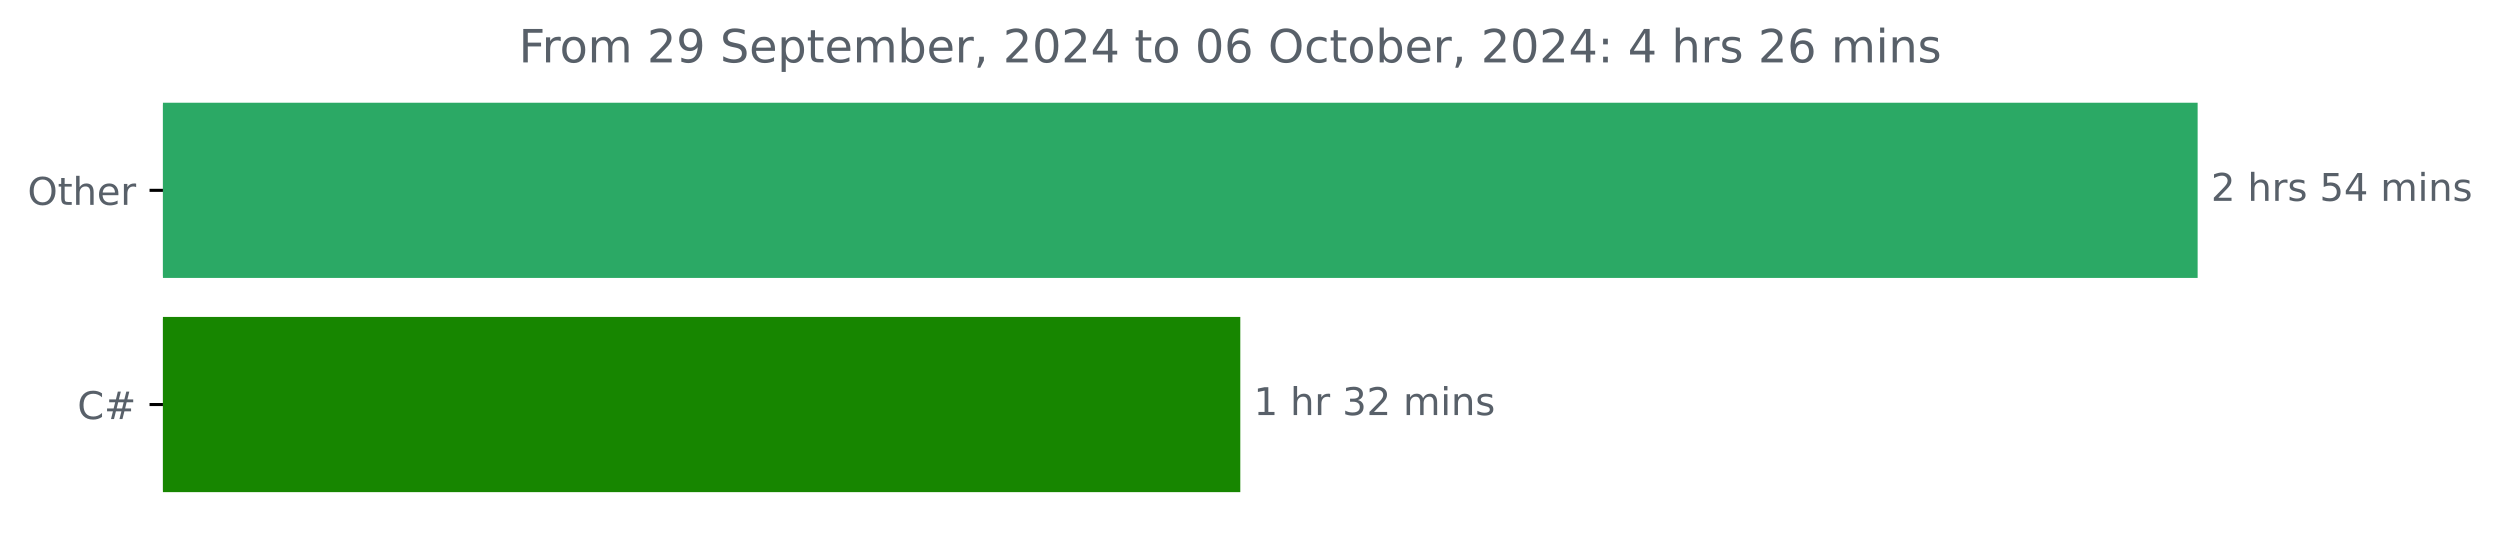
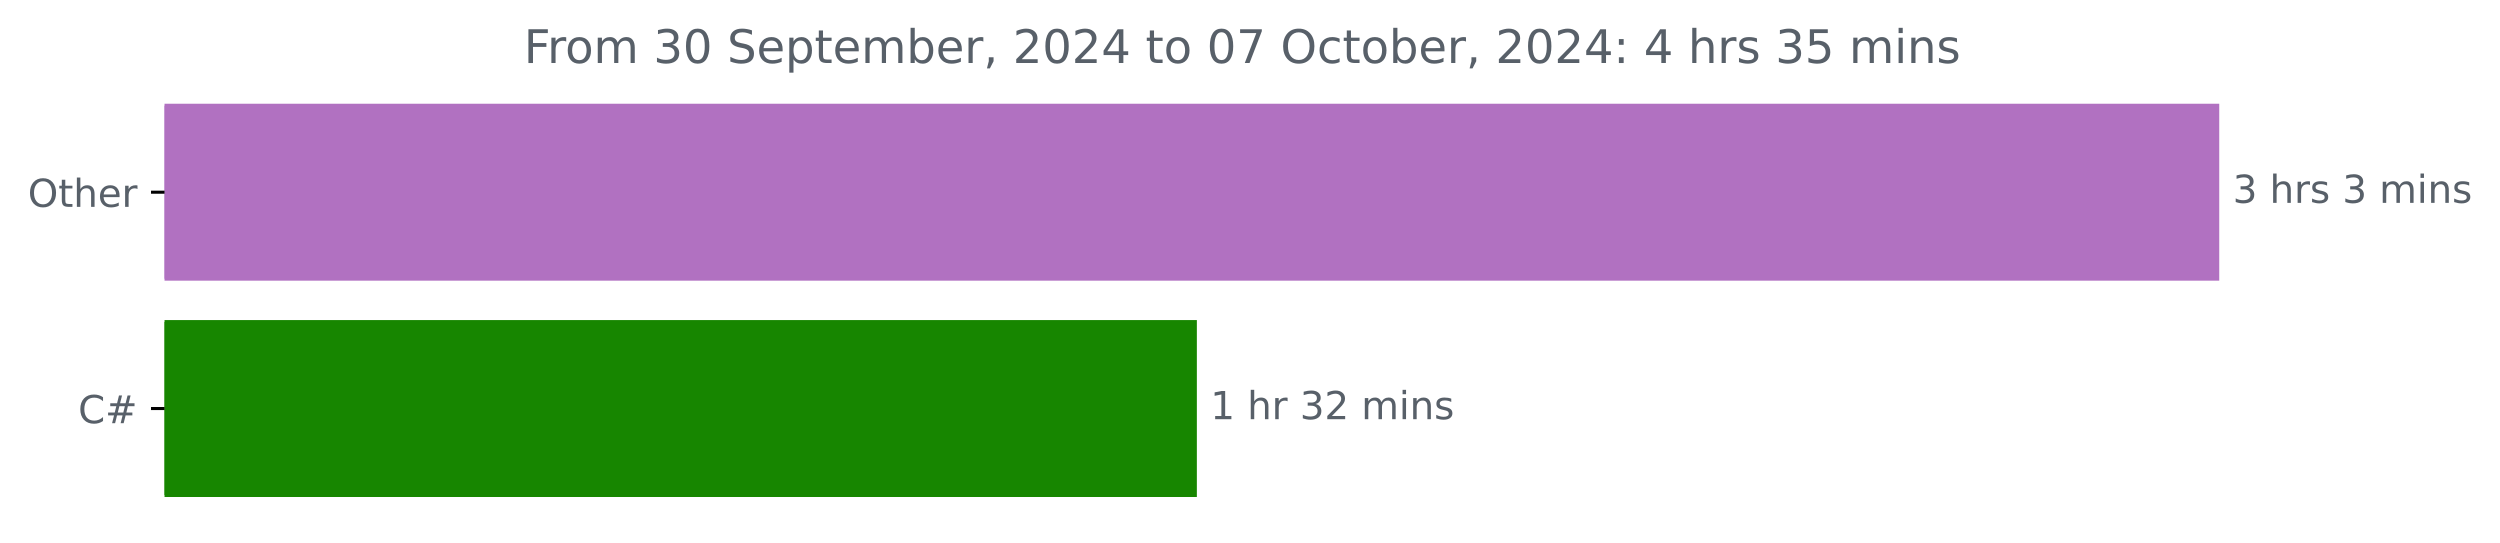
- <svg xmlns="http://www.w3.org/2000/svg" xmlns:xlink="http://www.w3.org/1999/xlink" width="653.568pt" height="140.398pt" viewBox="0 0 653.568 140.398" version="1.1">
+ <svg xmlns="http://www.w3.org/2000/svg" xmlns:xlink="http://www.w3.org/1999/xlink" width="647.205pt" height="140.398pt" viewBox="0 0 647.205 140.398" version="1.1">
  <defs>
    <style type="text/css">*{stroke-linejoin: round; stroke-linecap: butt}</style>
  </defs>
  <g id="figure_1">
    <g id="patch_1">
-       <path d="M 0 140.398  L 653.568 140.398  L 653.568 0  L 0 0  L 0 140.398  z " style="fill: none" />
+       <path d="M 0 140.398  L 647.205 140.398  L 647.205 0  L 0 0  L 0 140.398  z " style="fill: none" />
    </g>
    <g id="axes_1">
      <g id="patch_2">
-         <path d="M 42.594 27.358  L 574.022 27.358  L 574.022 72.158  L 42.594 72.158  z " clip-path="url(#pf2f0338220)" style="fill: #2ba965; stroke: #2ba965; stroke-linejoin: miter" />
+         <path d="M 42.594 27.358  L 574.022 27.358  L 574.022 72.158  L 42.594 72.158  z " clip-path="url(#p93bd858548)" style="fill: #b171c1; stroke: #b171c1; stroke-linejoin: miter" />
      </g>
      <g id="patch_3">
-         <path d="M 42.594 83.358  L 323.747 83.358  L 323.747 128.158  L 42.594 128.158  z " clip-path="url(#pf2f0338220)" style="fill: #178600; stroke: #178600; stroke-linejoin: miter" />
+         <path d="M 42.594 83.358  L 309.346 83.358  L 309.346 128.158  L 42.594 128.158  z " clip-path="url(#p93bd858548)" style="fill: #178600; stroke: #178600; stroke-linejoin: miter" />
      </g>
      <g id="matplotlib.axis_1" />
      <g id="matplotlib.axis_2">
        <g id="ytick_1">
          <g id="line2d_1">
            <defs>
-               <path id="m1693461fcd" d="M 0 0  L -3.5 0  " style="stroke: #000000; stroke-width: 0.8" />
+               <path id="m2f470a9131" d="M 0 0  L -3.5 0  " style="stroke: #000000; stroke-width: 0.8" />
            </defs>
            <g>
-               <use xlink:href="#m1693461fcd" x="42.594" y="49.758" style="stroke: #000000; stroke-width: 0.8" />
+               <use xlink:href="#m2f470a9131" x="42.594" y="49.758" style="stroke: #000000; stroke-width: 0.8" />
            </g>
          </g>
          <g id="text_1">
            <g style="fill: #586069" transform="translate(7.2 53.55734) scale(0.1 -0.1)">
              <defs>
                <path id="DejaVuSans-4f" d="M 2522 4238  Q 1834 4238 1429 3725  Q 1025 3213 1025 2328  Q 1025 1447 1429 934  Q 1834 422 2522 422  Q 3209 422 3611 934  Q 4013 1447 4013 2328  Q 4013 3213 3611 3725  Q 3209 4238 2522 4238  z M 2522 4750  Q 3503 4750 4090 4092  Q 4678 3434 4678 2328  Q 4678 1225 4090 567  Q 3503 -91 2522 -91  Q 1538 -91 948 565  Q 359 1222 359 2328  Q 359 3434 948 4092  Q 1538 4750 2522 4750  z " transform="scale(0.015625)" />
                <path id="DejaVuSans-74" d="M 1172 4494  L 1172 3500  L 2356 3500  L 2356 3053  L 1172 3053  L 1172 1153  Q 1172 725 1289 603  Q 1406 481 1766 481  L 2356 481  L 2356 0  L 1766 0  Q 1100 0 847 248  Q 594 497 594 1153  L 594 3053  L 172 3053  L 172 3500  L 594 3500  L 594 4494  L 1172 4494  z " transform="scale(0.015625)" />
                <path id="DejaVuSans-68" d="M 3513 2113  L 3513 0  L 2938 0  L 2938 2094  Q 2938 2591 2744 2837  Q 2550 3084 2163 3084  Q 1697 3084 1428 2787  Q 1159 2491 1159 1978  L 1159 0  L 581 0  L 581 4863  L 1159 4863  L 1159 2956  Q 1366 3272 1645 3428  Q 1925 3584 2291 3584  Q 2894 3584 3203 3211  Q 3513 2838 3513 2113  z " transform="scale(0.015625)" />
                <path id="DejaVuSans-65" d="M 3597 1894  L 3597 1613  L 953 1613  Q 991 1019 1311 708  Q 1631 397 2203 397  Q 2534 397 2845 478  Q 3156 559 3463 722  L 3463 178  Q 3153 47 2828 -22  Q 2503 -91 2169 -91  Q 1331 -91 842 396  Q 353 884 353 1716  Q 353 2575 817 3079  Q 1281 3584 2069 3584  Q 2775 3584 3186 3129  Q 3597 2675 3597 1894  z M 3022 2063  Q 3016 2534 2758 2815  Q 2500 3097 2075 3097  Q 1594 3097 1305 2825  Q 1016 2553 972 2059  L 3022 2063  z " transform="scale(0.015625)" />
                <path id="DejaVuSans-72" d="M 2631 2963  Q 2534 3019 2420 3045  Q 2306 3072 2169 3072  Q 1681 3072 1420 2755  Q 1159 2438 1159 1844  L 1159 0  L 581 0  L 581 3500  L 1159 3500  L 1159 2956  Q 1341 3275 1631 3429  Q 1922 3584 2338 3584  Q 2397 3584 2469 3576  Q 2541 3569 2628 3553  L 2631 2963  z " transform="scale(0.015625)" />
              </defs>
              <use xlink:href="#DejaVuSans-4f" />
              <use xlink:href="#DejaVuSans-74" x="78.711" />
              <use xlink:href="#DejaVuSans-68" x="117.92" />
              <use xlink:href="#DejaVuSans-65" x="181.299" />
              <use xlink:href="#DejaVuSans-72" x="242.822" />
            </g>
          </g>
        </g>
        <g id="ytick_2">
          <g id="line2d_2">
            <g>
-               <use xlink:href="#m1693461fcd" x="42.594" y="105.758" style="stroke: #000000; stroke-width: 0.8" />
+               <use xlink:href="#m2f470a9131" x="42.594" y="105.758" style="stroke: #000000; stroke-width: 0.8" />
            </g>
          </g>
          <g id="text_2">
            <g style="fill: #586069" transform="translate(20.23125 109.5573) scale(0.1 -0.1)">
              <defs>
                <path id="DejaVuSans-43" d="M 4122 4306  L 4122 3641  Q 3803 3938 3442 4084  Q 3081 4231 2675 4231  Q 1875 4231 1450 3742  Q 1025 3253 1025 2328  Q 1025 1406 1450 917  Q 1875 428 2675 428  Q 3081 428 3442 575  Q 3803 722 4122 1019  L 4122 359  Q 3791 134 3420 21  Q 3050 -91 2638 -91  Q 1578 -91 968 557  Q 359 1206 359 2328  Q 359 3453 968 4101  Q 1578 4750 2638 4750  Q 3056 4750 3426 4639  Q 3797 4528 4122 4306  z " transform="scale(0.015625)" />
                <path id="DejaVuSans-23" d="M 3272 2816  L 2363 2816  L 2100 1772  L 3016 1772  L 3272 2816  z M 2803 4594  L 2478 3297  L 3391 3297  L 3719 4594  L 4219 4594  L 3897 3297  L 4872 3297  L 4872 2816  L 3775 2816  L 3519 1772  L 4513 1772  L 4513 1294  L 3397 1294  L 3072 0  L 2572 0  L 2894 1294  L 1978 1294  L 1656 0  L 1153 0  L 1478 1294  L 494 1294  L 494 1772  L 1594 1772  L 1856 2816  L 850 2816  L 850 3297  L 1978 3297  L 2297 4594  L 2803 4594  z " transform="scale(0.015625)" />
              </defs>
              <use xlink:href="#DejaVuSans-43" />
              <use xlink:href="#DejaVuSans-23" x="69.824" />
            </g>
          </g>
        </g>
      </g>
      <g id="text_3">
        <g style="fill: #586069" transform="translate(578.0223 52.5175) scale(0.1 -0.1)">
          <defs>
-             <path id="DejaVuSans-32" d="M 1228 531  L 3431 531  L 3431 0  L 469 0  L 469 531  Q 828 903 1448 1529  Q 2069 2156 2228 2338  Q 2531 2678 2651 2914  Q 2772 3150 2772 3378  Q 2772 3750 2511 3984  Q 2250 4219 1831 4219  Q 1534 4219 1204 4116  Q 875 4013 500 3803  L 500 4441  Q 881 4594 1212 4672  Q 1544 4750 1819 4750  Q 2544 4750 2975 4387  Q 3406 4025 3406 3419  Q 3406 3131 3298 2873  Q 3191 2616 2906 2266  Q 2828 2175 2409 1742  Q 1991 1309 1228 531  z " transform="scale(0.015625)" />
+             <path id="DejaVuSans-33" d="M 2597 2516  Q 3050 2419 3304 2112  Q 3559 1806 3559 1356  Q 3559 666 3084 287  Q 2609 -91 1734 -91  Q 1441 -91 1130 -33  Q 819 25 488 141  L 488 750  Q 750 597 1062 519  Q 1375 441 1716 441  Q 2309 441 2620 675  Q 2931 909 2931 1356  Q 2931 1769 2642 2001  Q 2353 2234 1838 2234  L 1294 2234  L 1294 2753  L 1863 2753  Q 2328 2753 2575 2939  Q 2822 3125 2822 3475  Q 2822 3834 2567 4026  Q 2313 4219 1838 4219  Q 1578 4219 1281 4162  Q 984 4106 628 3988  L 628 4550  Q 988 4650 1302 4700  Q 1616 4750 1894 4750  Q 2613 4750 3031 4423  Q 3450 4097 3450 3541  Q 3450 3153 3228 2886  Q 3006 2619 2597 2516  z " transform="scale(0.015625)" />
            <path id="DejaVuSans-20" transform="scale(0.015625)" />
            <path id="DejaVuSans-73" d="M 2834 3397  L 2834 2853  Q 2591 2978 2328 3040  Q 2066 3103 1784 3103  Q 1356 3103 1142 2972  Q 928 2841 928 2578  Q 928 2378 1081 2264  Q 1234 2150 1697 2047  L 1894 2003  Q 2506 1872 2764 1633  Q 3022 1394 3022 966  Q 3022 478 2636 193  Q 2250 -91 1575 -91  Q 1294 -91 989 -36  Q 684 19 347 128  L 347 722  Q 666 556 975 473  Q 1284 391 1588 391  Q 1994 391 2212 530  Q 2431 669 2431 922  Q 2431 1156 2273 1281  Q 2116 1406 1581 1522  L 1381 1569  Q 847 1681 609 1914  Q 372 2147 372 2553  Q 372 3047 722 3315  Q 1072 3584 1716 3584  Q 2034 3584 2315 3537  Q 2597 3491 2834 3397  z " transform="scale(0.015625)" />
-             <path id="DejaVuSans-35" d="M 691 4666  L 3169 4666  L 3169 4134  L 1269 4134  L 1269 2991  Q 1406 3038 1543 3061  Q 1681 3084 1819 3084  Q 2600 3084 3056 2656  Q 3513 2228 3513 1497  Q 3513 744 3044 326  Q 2575 -91 1722 -91  Q 1428 -91 1123 -41  Q 819 9 494 109  L 494 744  Q 775 591 1075 516  Q 1375 441 1709 441  Q 2250 441 2565 725  Q 2881 1009 2881 1497  Q 2881 1984 2565 2268  Q 2250 2553 1709 2553  Q 1456 2553 1204 2497  Q 953 2441 691 2322  L 691 4666  z " transform="scale(0.015625)" />
-             <path id="DejaVuSans-34" d="M 2419 4116  L 825 1625  L 2419 1625  L 2419 4116  z M 2253 4666  L 3047 4666  L 3047 1625  L 3713 1625  L 3713 1100  L 3047 1100  L 3047 0  L 2419 0  L 2419 1100  L 313 1100  L 313 1709  L 2253 4666  z " transform="scale(0.015625)" />
            <path id="DejaVuSans-6d" d="M 3328 2828  Q 3544 3216 3844 3400  Q 4144 3584 4550 3584  Q 5097 3584 5394 3201  Q 5691 2819 5691 2113  L 5691 0  L 5113 0  L 5113 2094  Q 5113 2597 4934 2840  Q 4756 3084 4391 3084  Q 3944 3084 3684 2787  Q 3425 2491 3425 1978  L 3425 0  L 2847 0  L 2847 2094  Q 2847 2600 2669 2842  Q 2491 3084 2119 3084  Q 1678 3084 1418 2786  Q 1159 2488 1159 1978  L 1159 0  L 581 0  L 581 3500  L 1159 3500  L 1159 2956  Q 1356 3278 1631 3431  Q 1906 3584 2284 3584  Q 2666 3584 2933 3390  Q 3200 3197 3328 2828  z " transform="scale(0.015625)" />
            <path id="DejaVuSans-69" d="M 603 3500  L 1178 3500  L 1178 0  L 603 0  L 603 3500  z M 603 4863  L 1178 4863  L 1178 4134  L 603 4134  L 603 4863  z " transform="scale(0.015625)" />
            <path id="DejaVuSans-6e" d="M 3513 2113  L 3513 0  L 2938 0  L 2938 2094  Q 2938 2591 2744 2837  Q 2550 3084 2163 3084  Q 1697 3084 1428 2787  Q 1159 2491 1159 1978  L 1159 0  L 581 0  L 581 3500  L 1159 3500  L 1159 2956  Q 1366 3272 1645 3428  Q 1925 3584 2291 3584  Q 2894 3584 3203 3211  Q 3513 2838 3513 2113  z " transform="scale(0.015625)" />
          </defs>
-           <use xlink:href="#DejaVuSans-32" />
+           <use xlink:href="#DejaVuSans-33" />
          <use xlink:href="#DejaVuSans-20" x="63.623" />
          <use xlink:href="#DejaVuSans-68" x="95.41" />
          <use xlink:href="#DejaVuSans-72" x="158.789" />
          <use xlink:href="#DejaVuSans-73" x="199.902" />
          <use xlink:href="#DejaVuSans-20" x="252.002" />
-           <use xlink:href="#DejaVuSans-35" x="283.789" />
-           <use xlink:href="#DejaVuSans-34" x="347.412" />
-           <use xlink:href="#DejaVuSans-20" x="411.035" />
-           <use xlink:href="#DejaVuSans-6d" x="442.822" />
-           <use xlink:href="#DejaVuSans-69" x="540.234" />
-           <use xlink:href="#DejaVuSans-6e" x="568.018" />
-           <use xlink:href="#DejaVuSans-73" x="631.396" />
+           <use xlink:href="#DejaVuSans-33" x="283.789" />
+           <use xlink:href="#DejaVuSans-20" x="347.412" />
+           <use xlink:href="#DejaVuSans-6d" x="379.199" />
+           <use xlink:href="#DejaVuSans-69" x="476.611" />
+           <use xlink:href="#DejaVuSans-6e" x="504.395" />
+           <use xlink:href="#DejaVuSans-73" x="567.773" />
        </g>
      </g>
      <g id="text_4">
-         <g style="fill: #586069" transform="translate(327.7471 108.5175) scale(0.1 -0.1)">
+         <g style="fill: #586069" transform="translate(313.3457 108.5175) scale(0.1 -0.1)">
          <defs>
            <path id="DejaVuSans-31" d="M 794 531  L 1825 531  L 1825 4091  L 703 3866  L 703 4441  L 1819 4666  L 2450 4666  L 2450 531  L 3481 531  L 3481 0  L 794 0  L 794 531  z " transform="scale(0.015625)" />
-             <path id="DejaVuSans-33" d="M 2597 2516  Q 3050 2419 3304 2112  Q 3559 1806 3559 1356  Q 3559 666 3084 287  Q 2609 -91 1734 -91  Q 1441 -91 1130 -33  Q 819 25 488 141  L 488 750  Q 750 597 1062 519  Q 1375 441 1716 441  Q 2309 441 2620 675  Q 2931 909 2931 1356  Q 2931 1769 2642 2001  Q 2353 2234 1838 2234  L 1294 2234  L 1294 2753  L 1863 2753  Q 2328 2753 2575 2939  Q 2822 3125 2822 3475  Q 2822 3834 2567 4026  Q 2313 4219 1838 4219  Q 1578 4219 1281 4162  Q 984 4106 628 3988  L 628 4550  Q 988 4650 1302 4700  Q 1616 4750 1894 4750  Q 2613 4750 3031 4423  Q 3450 4097 3450 3541  Q 3450 3153 3228 2886  Q 3006 2619 2597 2516  z " transform="scale(0.015625)" />
+             <path id="DejaVuSans-32" d="M 1228 531  L 3431 531  L 3431 0  L 469 0  L 469 531  Q 828 903 1448 1529  Q 2069 2156 2228 2338  Q 2531 2678 2651 2914  Q 2772 3150 2772 3378  Q 2772 3750 2511 3984  Q 2250 4219 1831 4219  Q 1534 4219 1204 4116  Q 875 4013 500 3803  L 500 4441  Q 881 4594 1212 4672  Q 1544 4750 1819 4750  Q 2544 4750 2975 4387  Q 3406 4025 3406 3419  Q 3406 3131 3298 2873  Q 3191 2616 2906 2266  Q 2828 2175 2409 1742  Q 1991 1309 1228 531  z " transform="scale(0.015625)" />
          </defs>
          <use xlink:href="#DejaVuSans-31" />
          <use xlink:href="#DejaVuSans-20" x="63.623" />
          <use xlink:href="#DejaVuSans-68" x="95.41" />
          <use xlink:href="#DejaVuSans-72" x="158.789" />
          <use xlink:href="#DejaVuSans-20" x="199.902" />
          <use xlink:href="#DejaVuSans-33" x="231.689" />
          <use xlink:href="#DejaVuSans-32" x="295.312" />
          <use xlink:href="#DejaVuSans-20" x="358.936" />
          <use xlink:href="#DejaVuSans-6d" x="390.723" />
          <use xlink:href="#DejaVuSans-69" x="488.135" />
          <use xlink:href="#DejaVuSans-6e" x="515.918" />
          <use xlink:href="#DejaVuSans-73" x="579.297" />
        </g>
      </g>
      <g id="text_5">
        <g style="fill: #586069" transform="translate(135.6209 16.31812) scale(0.12 -0.12)">
          <defs>
            <path id="DejaVuSans-46" d="M 628 4666  L 3309 4666  L 3309 4134  L 1259 4134  L 1259 2759  L 3109 2759  L 3109 2228  L 1259 2228  L 1259 0  L 628 0  L 628 4666  z " transform="scale(0.015625)" />
            <path id="DejaVuSans-6f" d="M 1959 3097  Q 1497 3097 1228 2736  Q 959 2375 959 1747  Q 959 1119 1226 758  Q 1494 397 1959 397  Q 2419 397 2687 759  Q 2956 1122 2956 1747  Q 2956 2369 2687 2733  Q 2419 3097 1959 3097  z M 1959 3584  Q 2709 3584 3137 3096  Q 3566 2609 3566 1747  Q 3566 888 3137 398  Q 2709 -91 1959 -91  Q 1206 -91 779 398  Q 353 888 353 1747  Q 353 2609 779 3096  Q 1206 3584 1959 3584  z " transform="scale(0.015625)" />
-             <path id="DejaVuSans-39" d="M 703 97  L 703 672  Q 941 559 1184 500  Q 1428 441 1663 441  Q 2288 441 2617 861  Q 2947 1281 2994 2138  Q 2813 1869 2534 1725  Q 2256 1581 1919 1581  Q 1219 1581 811 2004  Q 403 2428 403 3163  Q 403 3881 828 4315  Q 1253 4750 1959 4750  Q 2769 4750 3195 4129  Q 3622 3509 3622 2328  Q 3622 1225 3098 567  Q 2575 -91 1691 -91  Q 1453 -91 1209 -44  Q 966 3 703 97  z M 1959 2075  Q 2384 2075 2632 2365  Q 2881 2656 2881 3163  Q 2881 3666 2632 3958  Q 2384 4250 1959 4250  Q 1534 4250 1286 3958  Q 1038 3666 1038 3163  Q 1038 2656 1286 2365  Q 1534 2075 1959 2075  z " transform="scale(0.015625)" />
+             <path id="DejaVuSans-30" d="M 2034 4250  Q 1547 4250 1301 3770  Q 1056 3291 1056 2328  Q 1056 1369 1301 889  Q 1547 409 2034 409  Q 2525 409 2770 889  Q 3016 1369 3016 2328  Q 3016 3291 2770 3770  Q 2525 4250 2034 4250  z M 2034 4750  Q 2819 4750 3233 4129  Q 3647 3509 3647 2328  Q 3647 1150 3233 529  Q 2819 -91 2034 -91  Q 1250 -91 836 529  Q 422 1150 422 2328  Q 422 3509 836 4129  Q 1250 4750 2034 4750  z " transform="scale(0.015625)" />
            <path id="DejaVuSans-53" d="M 3425 4513  L 3425 3897  Q 3066 4069 2747 4153  Q 2428 4238 2131 4238  Q 1616 4238 1336 4038  Q 1056 3838 1056 3469  Q 1056 3159 1242 3001  Q 1428 2844 1947 2747  L 2328 2669  Q 3034 2534 3370 2195  Q 3706 1856 3706 1288  Q 3706 609 3251 259  Q 2797 -91 1919 -91  Q 1588 -91 1214 -16  Q 841 59 441 206  L 441 856  Q 825 641 1194 531  Q 1563 422 1919 422  Q 2459 422 2753 634  Q 3047 847 3047 1241  Q 3047 1584 2836 1778  Q 2625 1972 2144 2069  L 1759 2144  Q 1053 2284 737 2584  Q 422 2884 422 3419  Q 422 4038 858 4394  Q 1294 4750 2059 4750  Q 2388 4750 2728 4690  Q 3069 4631 3425 4513  z " transform="scale(0.015625)" />
            <path id="DejaVuSans-70" d="M 1159 525  L 1159 -1331  L 581 -1331  L 581 3500  L 1159 3500  L 1159 2969  Q 1341 3281 1617 3432  Q 1894 3584 2278 3584  Q 2916 3584 3314 3078  Q 3713 2572 3713 1747  Q 3713 922 3314 415  Q 2916 -91 2278 -91  Q 1894 -91 1617 61  Q 1341 213 1159 525  z M 3116 1747  Q 3116 2381 2855 2742  Q 2594 3103 2138 3103  Q 1681 3103 1420 2742  Q 1159 2381 1159 1747  Q 1159 1113 1420 752  Q 1681 391 2138 391  Q 2594 391 2855 752  Q 3116 1113 3116 1747  z " transform="scale(0.015625)" />
            <path id="DejaVuSans-62" d="M 3116 1747  Q 3116 2381 2855 2742  Q 2594 3103 2138 3103  Q 1681 3103 1420 2742  Q 1159 2381 1159 1747  Q 1159 1113 1420 752  Q 1681 391 2138 391  Q 2594 391 2855 752  Q 3116 1113 3116 1747  z M 1159 2969  Q 1341 3281 1617 3432  Q 1894 3584 2278 3584  Q 2916 3584 3314 3078  Q 3713 2572 3713 1747  Q 3713 922 3314 415  Q 2916 -91 2278 -91  Q 1894 -91 1617 61  Q 1341 213 1159 525  L 1159 0  L 581 0  L 581 4863  L 1159 4863  L 1159 2969  z " transform="scale(0.015625)" />
            <path id="DejaVuSans-2c" d="M 750 794  L 1409 794  L 1409 256  L 897 -744  L 494 -744  L 750 256  L 750 794  z " transform="scale(0.015625)" />
-             <path id="DejaVuSans-30" d="M 2034 4250  Q 1547 4250 1301 3770  Q 1056 3291 1056 2328  Q 1056 1369 1301 889  Q 1547 409 2034 409  Q 2525 409 2770 889  Q 3016 1369 3016 2328  Q 3016 3291 2770 3770  Q 2525 4250 2034 4250  z M 2034 4750  Q 2819 4750 3233 4129  Q 3647 3509 3647 2328  Q 3647 1150 3233 529  Q 2819 -91 2034 -91  Q 1250 -91 836 529  Q 422 1150 422 2328  Q 422 3509 836 4129  Q 1250 4750 2034 4750  z " transform="scale(0.015625)" />
-             <path id="DejaVuSans-36" d="M 2113 2584  Q 1688 2584 1439 2293  Q 1191 2003 1191 1497  Q 1191 994 1439 701  Q 1688 409 2113 409  Q 2538 409 2786 701  Q 3034 994 3034 1497  Q 3034 2003 2786 2293  Q 2538 2584 2113 2584  z M 3366 4563  L 3366 3988  Q 3128 4100 2886 4159  Q 2644 4219 2406 4219  Q 1781 4219 1451 3797  Q 1122 3375 1075 2522  Q 1259 2794 1537 2939  Q 1816 3084 2150 3084  Q 2853 3084 3261 2657  Q 3669 2231 3669 1497  Q 3669 778 3244 343  Q 2819 -91 2113 -91  Q 1303 -91 875 529  Q 447 1150 447 2328  Q 447 3434 972 4092  Q 1497 4750 2381 4750  Q 2619 4750 2861 4703  Q 3103 4656 3366 4563  z " transform="scale(0.015625)" />
+             <path id="DejaVuSans-34" d="M 2419 4116  L 825 1625  L 2419 1625  L 2419 4116  z M 2253 4666  L 3047 4666  L 3047 1625  L 3713 1625  L 3713 1100  L 3047 1100  L 3047 0  L 2419 0  L 2419 1100  L 313 1100  L 313 1709  L 2253 4666  z " transform="scale(0.015625)" />
+             <path id="DejaVuSans-37" d="M 525 4666  L 3525 4666  L 3525 4397  L 1831 0  L 1172 0  L 2766 4134  L 525 4134  L 525 4666  z " transform="scale(0.015625)" />
            <path id="DejaVuSans-63" d="M 3122 3366  L 3122 2828  Q 2878 2963 2633 3030  Q 2388 3097 2138 3097  Q 1578 3097 1268 2742  Q 959 2388 959 1747  Q 959 1106 1268 751  Q 1578 397 2138 397  Q 2388 397 2633 464  Q 2878 531 3122 666  L 3122 134  Q 2881 22 2623 -34  Q 2366 -91 2075 -91  Q 1284 -91 818 406  Q 353 903 353 1747  Q 353 2603 823 3093  Q 1294 3584 2113 3584  Q 2378 3584 2631 3529  Q 2884 3475 3122 3366  z " transform="scale(0.015625)" />
            <path id="DejaVuSans-3a" d="M 750 794  L 1409 794  L 1409 0  L 750 0  L 750 794  z M 750 3309  L 1409 3309  L 1409 2516  L 750 2516  L 750 3309  z " transform="scale(0.015625)" />
+             <path id="DejaVuSans-35" d="M 691 4666  L 3169 4666  L 3169 4134  L 1269 4134  L 1269 2991  Q 1406 3038 1543 3061  Q 1681 3084 1819 3084  Q 2600 3084 3056 2656  Q 3513 2228 3513 1497  Q 3513 744 3044 326  Q 2575 -91 1722 -91  Q 1428 -91 1123 -41  Q 819 9 494 109  L 494 744  Q 775 591 1075 516  Q 1375 441 1709 441  Q 2250 441 2565 725  Q 2881 1009 2881 1497  Q 2881 1984 2565 2268  Q 2250 2553 1709 2553  Q 1456 2553 1204 2497  Q 953 2441 691 2322  L 691 4666  z " transform="scale(0.015625)" />
          </defs>
          <use xlink:href="#DejaVuSans-46" />
          <use xlink:href="#DejaVuSans-72" x="50.27" />
          <use xlink:href="#DejaVuSans-6f" x="89.133" />
          <use xlink:href="#DejaVuSans-6d" x="150.314" />
          <use xlink:href="#DejaVuSans-20" x="247.727" />
-           <use xlink:href="#DejaVuSans-32" x="279.514" />
-           <use xlink:href="#DejaVuSans-39" x="343.137" />
+           <use xlink:href="#DejaVuSans-33" x="279.514" />
+           <use xlink:href="#DejaVuSans-30" x="343.137" />
          <use xlink:href="#DejaVuSans-20" x="406.76" />
          <use xlink:href="#DejaVuSans-53" x="438.547" />
          <use xlink:href="#DejaVuSans-65" x="502.023" />
          <use xlink:href="#DejaVuSans-70" x="563.547" />
          <use xlink:href="#DejaVuSans-74" x="627.023" />
          <use xlink:href="#DejaVuSans-65" x="666.232" />
          <use xlink:href="#DejaVuSans-6d" x="727.756" />
          <use xlink:href="#DejaVuSans-62" x="825.168" />
          <use xlink:href="#DejaVuSans-65" x="888.645" />
          <use xlink:href="#DejaVuSans-72" x="950.168" />
          <use xlink:href="#DejaVuSans-2c" x="991.281" />
          <use xlink:href="#DejaVuSans-20" x="1023.068" />
          <use xlink:href="#DejaVuSans-32" x="1054.855" />
          <use xlink:href="#DejaVuSans-30" x="1118.479" />
          <use xlink:href="#DejaVuSans-32" x="1182.102" />
          <use xlink:href="#DejaVuSans-34" x="1245.725" />
          <use xlink:href="#DejaVuSans-20" x="1309.348" />
          <use xlink:href="#DejaVuSans-74" x="1341.135" />
          <use xlink:href="#DejaVuSans-6f" x="1380.344" />
          <use xlink:href="#DejaVuSans-20" x="1441.525" />
          <use xlink:href="#DejaVuSans-30" x="1473.312" />
-           <use xlink:href="#DejaVuSans-36" x="1536.936" />
+           <use xlink:href="#DejaVuSans-37" x="1536.936" />
          <use xlink:href="#DejaVuSans-20" x="1600.559" />
          <use xlink:href="#DejaVuSans-4f" x="1632.346" />
          <use xlink:href="#DejaVuSans-63" x="1711.057" />
          <use xlink:href="#DejaVuSans-74" x="1766.037" />
          <use xlink:href="#DejaVuSans-6f" x="1805.246" />
          <use xlink:href="#DejaVuSans-62" x="1866.428" />
          <use xlink:href="#DejaVuSans-65" x="1929.904" />
          <use xlink:href="#DejaVuSans-72" x="1991.428" />
          <use xlink:href="#DejaVuSans-2c" x="2032.541" />
          <use xlink:href="#DejaVuSans-20" x="2064.328" />
          <use xlink:href="#DejaVuSans-32" x="2096.115" />
          <use xlink:href="#DejaVuSans-30" x="2159.738" />
          <use xlink:href="#DejaVuSans-32" x="2223.361" />
          <use xlink:href="#DejaVuSans-34" x="2286.984" />
          <use xlink:href="#DejaVuSans-3a" x="2350.607" />
          <use xlink:href="#DejaVuSans-20" x="2384.299" />
          <use xlink:href="#DejaVuSans-34" x="2416.086" />
          <use xlink:href="#DejaVuSans-20" x="2479.709" />
          <use xlink:href="#DejaVuSans-68" x="2511.496" />
          <use xlink:href="#DejaVuSans-72" x="2574.875" />
          <use xlink:href="#DejaVuSans-73" x="2615.988" />
          <use xlink:href="#DejaVuSans-20" x="2668.088" />
-           <use xlink:href="#DejaVuSans-32" x="2699.875" />
-           <use xlink:href="#DejaVuSans-36" x="2763.498" />
+           <use xlink:href="#DejaVuSans-33" x="2699.875" />
+           <use xlink:href="#DejaVuSans-35" x="2763.498" />
          <use xlink:href="#DejaVuSans-20" x="2827.121" />
          <use xlink:href="#DejaVuSans-6d" x="2858.908" />
          <use xlink:href="#DejaVuSans-69" x="2956.32" />
          <use xlink:href="#DejaVuSans-6e" x="2984.104" />
          <use xlink:href="#DejaVuSans-73" x="3047.482" />
        </g>
      </g>
    </g>
  </g>
  <defs>
-     <clipPath id="pf2f0338220">
+     <clipPath id="p93bd858548">
      <rect x="42.594" y="22.318" width="558" height="110.88" />
    </clipPath>
  </defs>
</svg>
